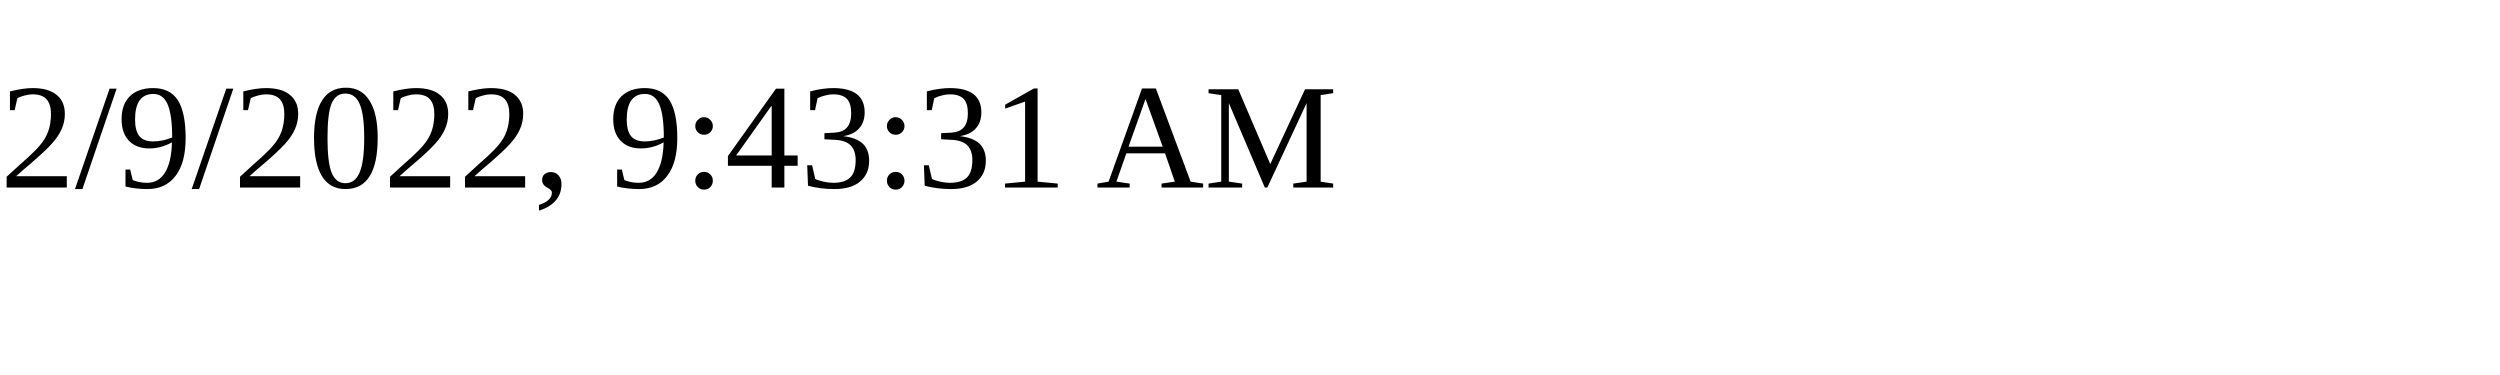
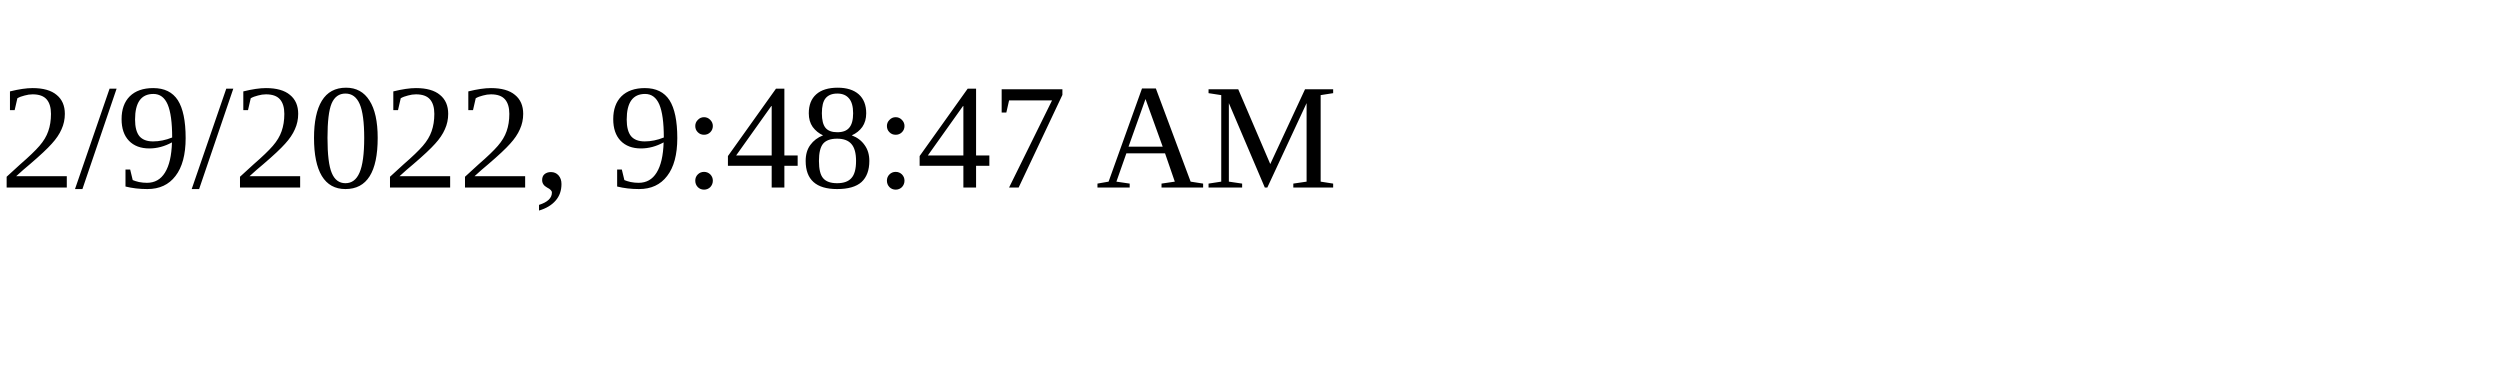
<svg xmlns="http://www.w3.org/2000/svg" height="30" width="200">
-   <text x="0" y="15">2/9/2022, 9:43:31 AM</text>
+   <text x="0" y="15">2/9/2022, 9:48:47 AM</text>
</svg>
